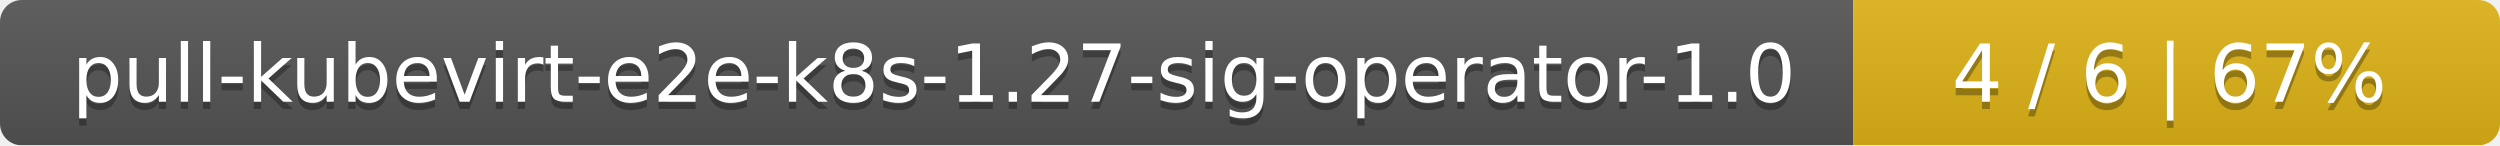
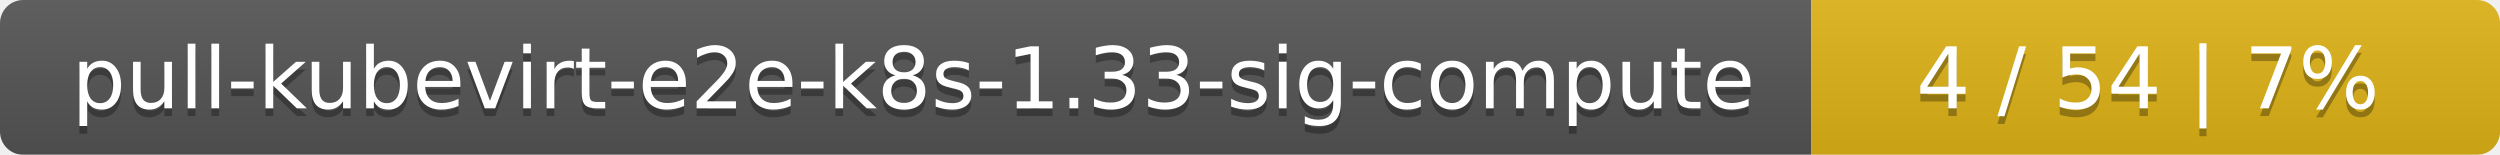
- <svg xmlns="http://www.w3.org/2000/svg" width="344" height="20">
+ <svg xmlns="http://www.w3.org/2000/svg" width="323" height="20">
  <linearGradient id="smooth" x2="0" y2="100%">
    <stop offset="0" stop-color="#bbb" stop-opacity=".1" />
    <stop offset="1" stop-opacity=".1" />
  </linearGradient>
  <mask id="round">
-     <rect width="344" height="20" rx="3" fill="#fff" />
+     <rect width="323" height="20" rx="3" fill="#fff" />
  </mask>
  <g mask="url(#round)">
-     <rect width="255" height="20" fill="#555" />
-     <rect x="255" width="89" height="20" fill="#dfb317" />
-     <rect width="344" height="20" fill="url(#smooth)" />
+     <rect width="234" height="20" fill="#555" />
+     <rect x="234" width="89" height="20" fill="#dfb317" />
+     <rect width="323" height="20" fill="url(#smooth)" />
  </g>
  <g fill="#fff" text-anchor="middle" font-family="DejaVu Sans,Verdana,Geneva,sans-serif" font-size="11">
-     <text x="128.5" y="15" fill="#010101" fill-opacity=".3">pull-kubevirt-e2e-k8s-1.27-sig-operator-1.0</text>
-     <text x="128.5" y="14">pull-kubevirt-e2e-k8s-1.27-sig-operator-1.0</text>
-     <text x="298.5" y="15" fill="#010101" fill-opacity=".3">4 / 6    |    67%</text>
-     <text x="298.5" y="14">4 / 6    |    67%</text>
+     <text x="118" y="15" fill="#010101" fill-opacity=".3">pull-kubevirt-e2e-k8s-1.33-sig-compute</text>
+     <text x="118" y="14">pull-kubevirt-e2e-k8s-1.33-sig-compute</text>
+     <text x="277.5" y="15" fill="#010101" fill-opacity=".3">4 / 54    |    7%</text>
+     <text x="277.5" y="14">4 / 54    |    7%</text>
  </g>
</svg>
